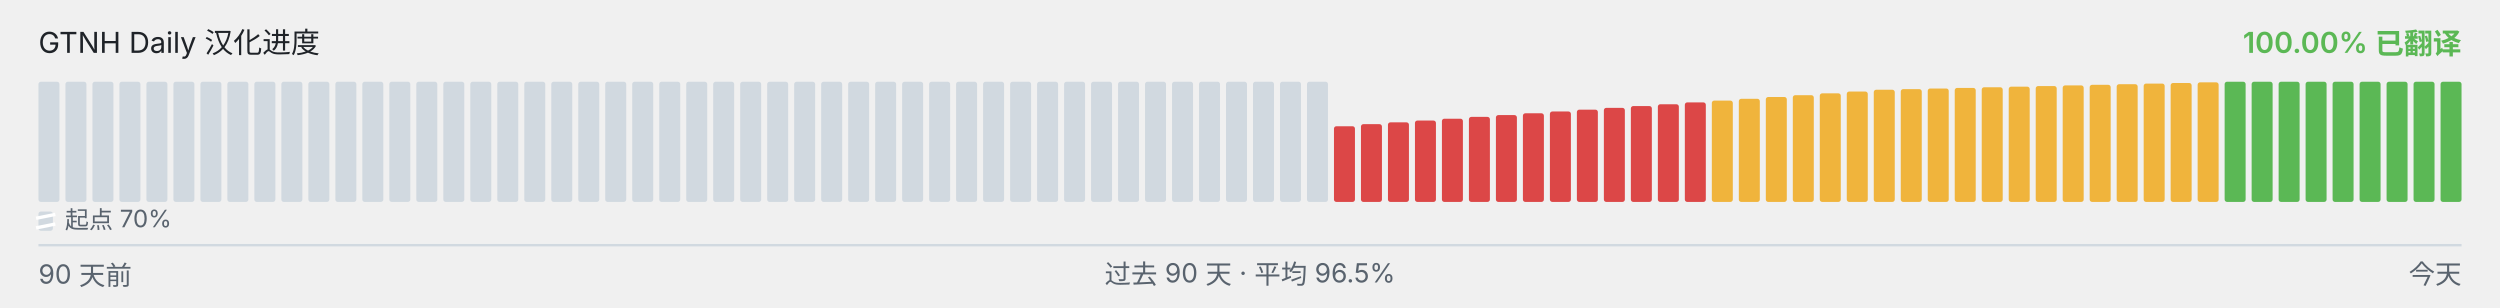
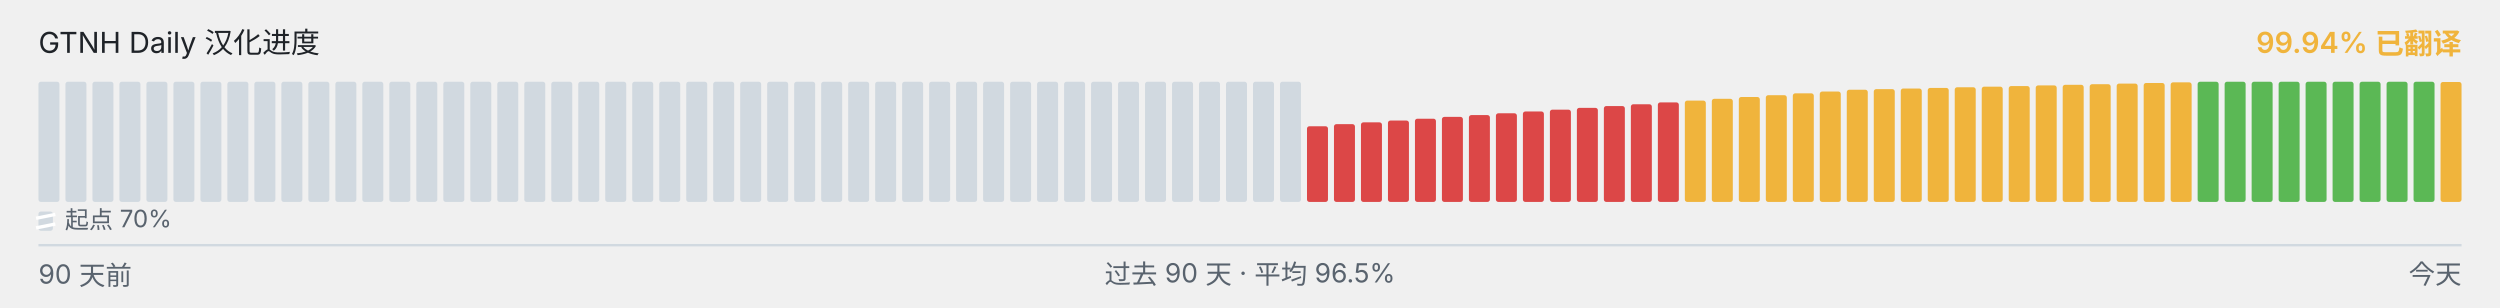
<svg xmlns="http://www.w3.org/2000/svg" viewBox="0 0 1040 128" width="1040" height="128" role="img" aria-label="GTNH Daily 汉化进度">
  <g font-family="-apple-system, BlinkMacSystemFont, &quot;Segoe UI&quot;, &quot;PingFang SC&quot;, &quot;Hiragino Sans GB&quot;, &quot;Microsoft YaHei&quot;, &quot;Source Han Sans SC&quot;, sans-serif" font-size="12">
    <text x="16" y="22" fill="#1f2328">GTNH Daily 汉化进度</text>
-     <text x="1024" y="22" text-anchor="end" fill="#5BB855" font-weight="600">100.00% 已翻译</text>
+     <text x="1024" y="22" text-anchor="end" fill="#F0B43C" font-weight="600">99.94% 已翻译</text>
  </g>
  <g>
    <rect x="16.00" y="34.00" width="8.73" height="50.00" rx="1" ry="1" fill="#d1d9e0" />
    <rect x="27.23" y="34.00" width="8.73" height="50.00" rx="1" ry="1" fill="#d1d9e0" />
    <rect x="38.46" y="34.00" width="8.73" height="50.00" rx="1" ry="1" fill="#d1d9e0" />
    <rect x="49.68" y="34.00" width="8.73" height="50.00" rx="1" ry="1" fill="#d1d9e0" />
    <rect x="60.91" y="34.00" width="8.73" height="50.00" rx="1" ry="1" fill="#d1d9e0" />
    <rect x="72.14" y="34.00" width="8.73" height="50.00" rx="1" ry="1" fill="#d1d9e0" />
    <rect x="83.37" y="34.00" width="8.73" height="50.00" rx="1" ry="1" fill="#d1d9e0" />
    <rect x="94.59" y="34.00" width="8.73" height="50.00" rx="1" ry="1" fill="#d1d9e0" />
    <rect x="105.82" y="34.00" width="8.73" height="50.00" rx="1" ry="1" fill="#d1d9e0" />
    <rect x="117.05" y="34.00" width="8.73" height="50.00" rx="1" ry="1" fill="#d1d9e0" />
    <rect x="128.28" y="34.00" width="8.73" height="50.00" rx="1" ry="1" fill="#d1d9e0" />
    <rect x="139.51" y="34.00" width="8.73" height="50.00" rx="1" ry="1" fill="#d1d9e0" />
    <rect x="150.73" y="34.00" width="8.73" height="50.00" rx="1" ry="1" fill="#d1d9e0" />
    <rect x="161.96" y="34.00" width="8.73" height="50.00" rx="1" ry="1" fill="#d1d9e0" />
    <rect x="173.19" y="34.00" width="8.73" height="50.00" rx="1" ry="1" fill="#d1d9e0" />
    <rect x="184.42" y="34.00" width="8.73" height="50.00" rx="1" ry="1" fill="#d1d9e0" />
    <rect x="195.64" y="34.00" width="8.73" height="50.00" rx="1" ry="1" fill="#d1d9e0" />
    <rect x="206.87" y="34.00" width="8.73" height="50.00" rx="1" ry="1" fill="#d1d9e0" />
    <rect x="218.10" y="34.00" width="8.73" height="50.00" rx="1" ry="1" fill="#d1d9e0" />
    <rect x="229.33" y="34.00" width="8.73" height="50.00" rx="1" ry="1" fill="#d1d9e0" />
    <rect x="240.56" y="34.00" width="8.73" height="50.00" rx="1" ry="1" fill="#d1d9e0" />
    <rect x="251.78" y="34.00" width="8.73" height="50.00" rx="1" ry="1" fill="#d1d9e0" />
    <rect x="263.01" y="34.00" width="8.73" height="50.00" rx="1" ry="1" fill="#d1d9e0" />
    <rect x="274.24" y="34.00" width="8.73" height="50.00" rx="1" ry="1" fill="#d1d9e0" />
    <rect x="285.47" y="34.00" width="8.73" height="50.00" rx="1" ry="1" fill="#d1d9e0" />
    <rect x="296.69" y="34.00" width="8.73" height="50.00" rx="1" ry="1" fill="#d1d9e0" />
    <rect x="307.92" y="34.00" width="8.73" height="50.00" rx="1" ry="1" fill="#d1d9e0" />
    <rect x="319.15" y="34.00" width="8.73" height="50.00" rx="1" ry="1" fill="#d1d9e0" />
    <rect x="330.38" y="34.00" width="8.73" height="50.00" rx="1" ry="1" fill="#d1d9e0" />
    <rect x="341.61" y="34.00" width="8.73" height="50.00" rx="1" ry="1" fill="#d1d9e0" />
    <rect x="352.83" y="34.00" width="8.73" height="50.00" rx="1" ry="1" fill="#d1d9e0" />
    <rect x="364.06" y="34.00" width="8.73" height="50.00" rx="1" ry="1" fill="#d1d9e0" />
    <rect x="375.29" y="34.00" width="8.73" height="50.00" rx="1" ry="1" fill="#d1d9e0" />
    <rect x="386.52" y="34.00" width="8.73" height="50.00" rx="1" ry="1" fill="#d1d9e0" />
    <rect x="397.74" y="34.00" width="8.73" height="50.00" rx="1" ry="1" fill="#d1d9e0" />
    <rect x="408.97" y="34.00" width="8.73" height="50.00" rx="1" ry="1" fill="#d1d9e0" />
    <rect x="420.20" y="34.00" width="8.73" height="50.00" rx="1" ry="1" fill="#d1d9e0" />
    <rect x="431.43" y="34.00" width="8.73" height="50.00" rx="1" ry="1" fill="#d1d9e0" />
    <rect x="442.66" y="34.00" width="8.73" height="50.00" rx="1" ry="1" fill="#d1d9e0" />
    <rect x="453.88" y="34.00" width="8.73" height="50.00" rx="1" ry="1" fill="#d1d9e0" />
    <rect x="465.11" y="34.00" width="8.73" height="50.00" rx="1" ry="1" fill="#d1d9e0" />
    <rect x="476.34" y="34.00" width="8.73" height="50.00" rx="1" ry="1" fill="#d1d9e0" />
    <rect x="487.57" y="34.00" width="8.73" height="50.00" rx="1" ry="1" fill="#d1d9e0" />
    <rect x="498.79" y="34.00" width="8.73" height="50.00" rx="1" ry="1" fill="#d1d9e0" />
    <rect x="510.02" y="34.00" width="8.73" height="50.00" rx="1" ry="1" fill="#d1d9e0" />
    <rect x="521.25" y="34.00" width="8.73" height="50.00" rx="1" ry="1" fill="#d1d9e0" />
    <rect x="532.48" y="34.00" width="8.73" height="50.00" rx="1" ry="1" fill="#d1d9e0" />
-     <rect x="543.71" y="34.00" width="8.73" height="50.00" rx="1" ry="1" fill="#d1d9e0" />
-     <rect x="554.93" y="52.52" width="8.73" height="31.48" rx="1" ry="1" fill="#DC4747" />
-     <rect x="566.16" y="51.65" width="8.73" height="32.35" rx="1" ry="1" fill="#DC4747" />
-     <rect x="577.39" y="50.90" width="8.73" height="33.10" rx="1" ry="1" fill="#DC4747" />
-     <rect x="588.62" y="50.15" width="8.73" height="33.85" rx="1" ry="1" fill="#DC4747" />
-     <rect x="599.84" y="49.38" width="8.73" height="34.62" rx="1" ry="1" fill="#DC4747" />
-     <rect x="611.07" y="48.63" width="8.73" height="35.37" rx="1" ry="1" fill="#DC4747" />
-     <rect x="622.30" y="47.88" width="8.73" height="36.12" rx="1" ry="1" fill="#DC4747" />
-     <rect x="633.53" y="47.13" width="8.73" height="36.87" rx="1" ry="1" fill="#DC4747" />
-     <rect x="644.76" y="46.38" width="8.73" height="37.62" rx="1" ry="1" fill="#DC4747" />
-     <rect x="655.98" y="45.62" width="8.73" height="38.38" rx="1" ry="1" fill="#DC4747" />
-     <rect x="667.21" y="44.87" width="8.73" height="39.13" rx="1" ry="1" fill="#DC4747" />
-     <rect x="678.44" y="44.12" width="8.73" height="39.88" rx="1" ry="1" fill="#DC4747" />
-     <rect x="689.67" y="43.37" width="8.73" height="40.63" rx="1" ry="1" fill="#DC4747" />
-     <rect x="700.89" y="42.60" width="8.73" height="41.40" rx="1" ry="1" fill="#DC4747" />
-     <rect x="712.12" y="41.85" width="8.73" height="42.15" rx="1" ry="1" fill="#F0B43C" />
-     <rect x="723.35" y="41.10" width="8.73" height="42.90" rx="1" ry="1" fill="#F0B43C" />
-     <rect x="734.58" y="40.35" width="8.73" height="43.65" rx="1" ry="1" fill="#F0B43C" />
-     <rect x="745.81" y="39.60" width="8.73" height="44.40" rx="1" ry="1" fill="#F0B43C" />
-     <rect x="757.03" y="38.83" width="8.73" height="45.17" rx="1" ry="1" fill="#F0B43C" />
-     <rect x="768.26" y="38.08" width="8.73" height="45.92" rx="1" ry="1" fill="#F0B43C" />
-     <rect x="779.49" y="37.33" width="8.73" height="46.67" rx="1" ry="1" fill="#F0B43C" />
-     <rect x="790.72" y="37.08" width="8.73" height="46.92" rx="1" ry="1" fill="#F0B43C" />
-     <rect x="801.94" y="36.82" width="8.73" height="47.18" rx="1" ry="1" fill="#F0B43C" />
-     <rect x="813.17" y="36.57" width="8.73" height="47.43" rx="1" ry="1" fill="#F0B43C" />
-     <rect x="824.40" y="36.30" width="8.73" height="47.70" rx="1" ry="1" fill="#F0B43C" />
-     <rect x="835.63" y="36.05" width="8.73" height="47.95" rx="1" ry="1" fill="#F0B43C" />
-     <rect x="846.86" y="35.80" width="8.73" height="48.20" rx="1" ry="1" fill="#F0B43C" />
-     <rect x="858.08" y="35.53" width="8.73" height="48.47" rx="1" ry="1" fill="#F0B43C" />
-     <rect x="869.31" y="35.28" width="8.73" height="48.72" rx="1" ry="1" fill="#F0B43C" />
-     <rect x="880.54" y="35.03" width="8.73" height="48.97" rx="1" ry="1" fill="#F0B43C" />
-     <rect x="891.77" y="34.77" width="8.73" height="49.23" rx="1" ry="1" fill="#F0B43C" />
-     <rect x="902.99" y="34.52" width="8.73" height="49.48" rx="1" ry="1" fill="#F0B43C" />
-     <rect x="914.22" y="34.25" width="8.73" height="49.75" rx="1" ry="1" fill="#F0B43C" />
+     <rect x="543.71" y="52.52" width="8.73" height="31.48" rx="1" ry="1" fill="#DC4747" />
+     <rect x="554.93" y="51.65" width="8.73" height="32.35" rx="1" ry="1" fill="#DC4747" />
+     <rect x="566.16" y="50.90" width="8.73" height="33.10" rx="1" ry="1" fill="#DC4747" />
+     <rect x="577.39" y="50.15" width="8.73" height="33.85" rx="1" ry="1" fill="#DC4747" />
+     <rect x="588.62" y="49.38" width="8.73" height="34.62" rx="1" ry="1" fill="#DC4747" />
+     <rect x="599.84" y="48.63" width="8.73" height="35.37" rx="1" ry="1" fill="#DC4747" />
+     <rect x="611.07" y="47.88" width="8.73" height="36.12" rx="1" ry="1" fill="#DC4747" />
+     <rect x="622.30" y="47.13" width="8.73" height="36.87" rx="1" ry="1" fill="#DC4747" />
+     <rect x="633.53" y="46.38" width="8.73" height="37.62" rx="1" ry="1" fill="#DC4747" />
+     <rect x="644.76" y="45.62" width="8.73" height="38.38" rx="1" ry="1" fill="#DC4747" />
+     <rect x="655.98" y="44.87" width="8.73" height="39.13" rx="1" ry="1" fill="#DC4747" />
+     <rect x="667.21" y="44.12" width="8.73" height="39.88" rx="1" ry="1" fill="#DC4747" />
+     <rect x="678.44" y="43.37" width="8.73" height="40.63" rx="1" ry="1" fill="#DC4747" />
+     <rect x="689.67" y="42.60" width="8.73" height="41.40" rx="1" ry="1" fill="#DC4747" />
+     <rect x="700.89" y="41.85" width="8.73" height="42.15" rx="1" ry="1" fill="#F0B43C" />
+     <rect x="712.12" y="41.10" width="8.73" height="42.90" rx="1" ry="1" fill="#F0B43C" />
+     <rect x="723.35" y="40.35" width="8.73" height="43.65" rx="1" ry="1" fill="#F0B43C" />
+     <rect x="734.58" y="39.60" width="8.73" height="44.40" rx="1" ry="1" fill="#F0B43C" />
+     <rect x="745.81" y="38.83" width="8.73" height="45.17" rx="1" ry="1" fill="#F0B43C" />
+     <rect x="757.03" y="38.08" width="8.73" height="45.92" rx="1" ry="1" fill="#F0B43C" />
+     <rect x="768.26" y="37.33" width="8.73" height="46.67" rx="1" ry="1" fill="#F0B43C" />
+     <rect x="779.49" y="37.08" width="8.73" height="46.92" rx="1" ry="1" fill="#F0B43C" />
+     <rect x="790.72" y="36.82" width="8.73" height="47.18" rx="1" ry="1" fill="#F0B43C" />
+     <rect x="801.94" y="36.57" width="8.73" height="47.43" rx="1" ry="1" fill="#F0B43C" />
+     <rect x="813.17" y="36.30" width="8.73" height="47.70" rx="1" ry="1" fill="#F0B43C" />
+     <rect x="824.40" y="36.05" width="8.73" height="47.95" rx="1" ry="1" fill="#F0B43C" />
+     <rect x="835.63" y="35.80" width="8.73" height="48.20" rx="1" ry="1" fill="#F0B43C" />
+     <rect x="846.86" y="35.53" width="8.73" height="48.47" rx="1" ry="1" fill="#F0B43C" />
+     <rect x="858.08" y="35.28" width="8.73" height="48.72" rx="1" ry="1" fill="#F0B43C" />
+     <rect x="869.31" y="35.03" width="8.73" height="48.97" rx="1" ry="1" fill="#F0B43C" />
+     <rect x="880.54" y="34.77" width="8.73" height="49.23" rx="1" ry="1" fill="#F0B43C" />
+     <rect x="891.77" y="34.52" width="8.73" height="49.48" rx="1" ry="1" fill="#F0B43C" />
+     <rect x="902.99" y="34.25" width="8.73" height="49.75" rx="1" ry="1" fill="#F0B43C" />
+     <rect x="914.22" y="34.00" width="8.73" height="50.00" rx="1" ry="1" fill="#5BB855" />
    <rect x="925.45" y="34.00" width="8.73" height="50.00" rx="1" ry="1" fill="#5BB855" />
    <rect x="936.68" y="34.00" width="8.73" height="50.00" rx="1" ry="1" fill="#5BB855" />
    <rect x="947.91" y="34.00" width="8.73" height="50.00" rx="1" ry="1" fill="#5BB855" />
    <rect x="959.13" y="34.00" width="8.73" height="50.00" rx="1" ry="1" fill="#5BB855" />
    <rect x="970.36" y="34.00" width="8.73" height="50.00" rx="1" ry="1" fill="#5BB855" />
    <rect x="981.59" y="34.00" width="8.73" height="50.00" rx="1" ry="1" fill="#5BB855" />
    <rect x="992.82" y="34.00" width="8.73" height="50.00" rx="1" ry="1" fill="#5BB855" />
    <rect x="1004.04" y="34.00" width="8.73" height="50.00" rx="1" ry="1" fill="#5BB855" />
-     <rect x="1015.27" y="34.00" width="8.73" height="50.00" rx="1" ry="1" fill="#5BB855" />
+     <rect x="1015.27" y="34.10" width="8.73" height="49.90" rx="1" ry="1" fill="#F0B43C" />
  </g>
  <g aria-hidden="true">
    <rect x="16" y="88" width="6" height="8" rx="1" fill="#d1d9e0" />
    <line x1="15" y1="90.80" x2="23" y2="89.20" stroke="#ffffff" stroke-width="1.4" />
    <line x1="15" y1="94.80" x2="23" y2="93.20" stroke="#ffffff" stroke-width="1.4" />
    <text x="27" y="95" font-family="-apple-system, BlinkMacSystemFont, &quot;Segoe UI&quot;, &quot;PingFang SC&quot;, &quot;Hiragino Sans GB&quot;, &quot;Microsoft YaHei&quot;, &quot;Source Han Sans SC&quot;, sans-serif" font-size="10" fill="#59636e">起点 70%</text>
  </g>
  <line x1="16" x2="1024" y1="102" y2="102" stroke="#d1d9e0" stroke-width="1" />
  <g font-family="-apple-system, BlinkMacSystemFont, &quot;Segoe UI&quot;, &quot;PingFang SC&quot;, &quot;Hiragino Sans GB&quot;, &quot;Microsoft YaHei&quot;, &quot;Source Han Sans SC&quot;, sans-serif" font-size="11" fill="#59636e">
    <text x="16" y="118">90 天前</text>
    <text x="520" y="118" text-anchor="middle">过去 90 天 · 平均 96.5%</text>
    <text x="1024" y="118" text-anchor="end">今天</text>
  </g>
</svg>
